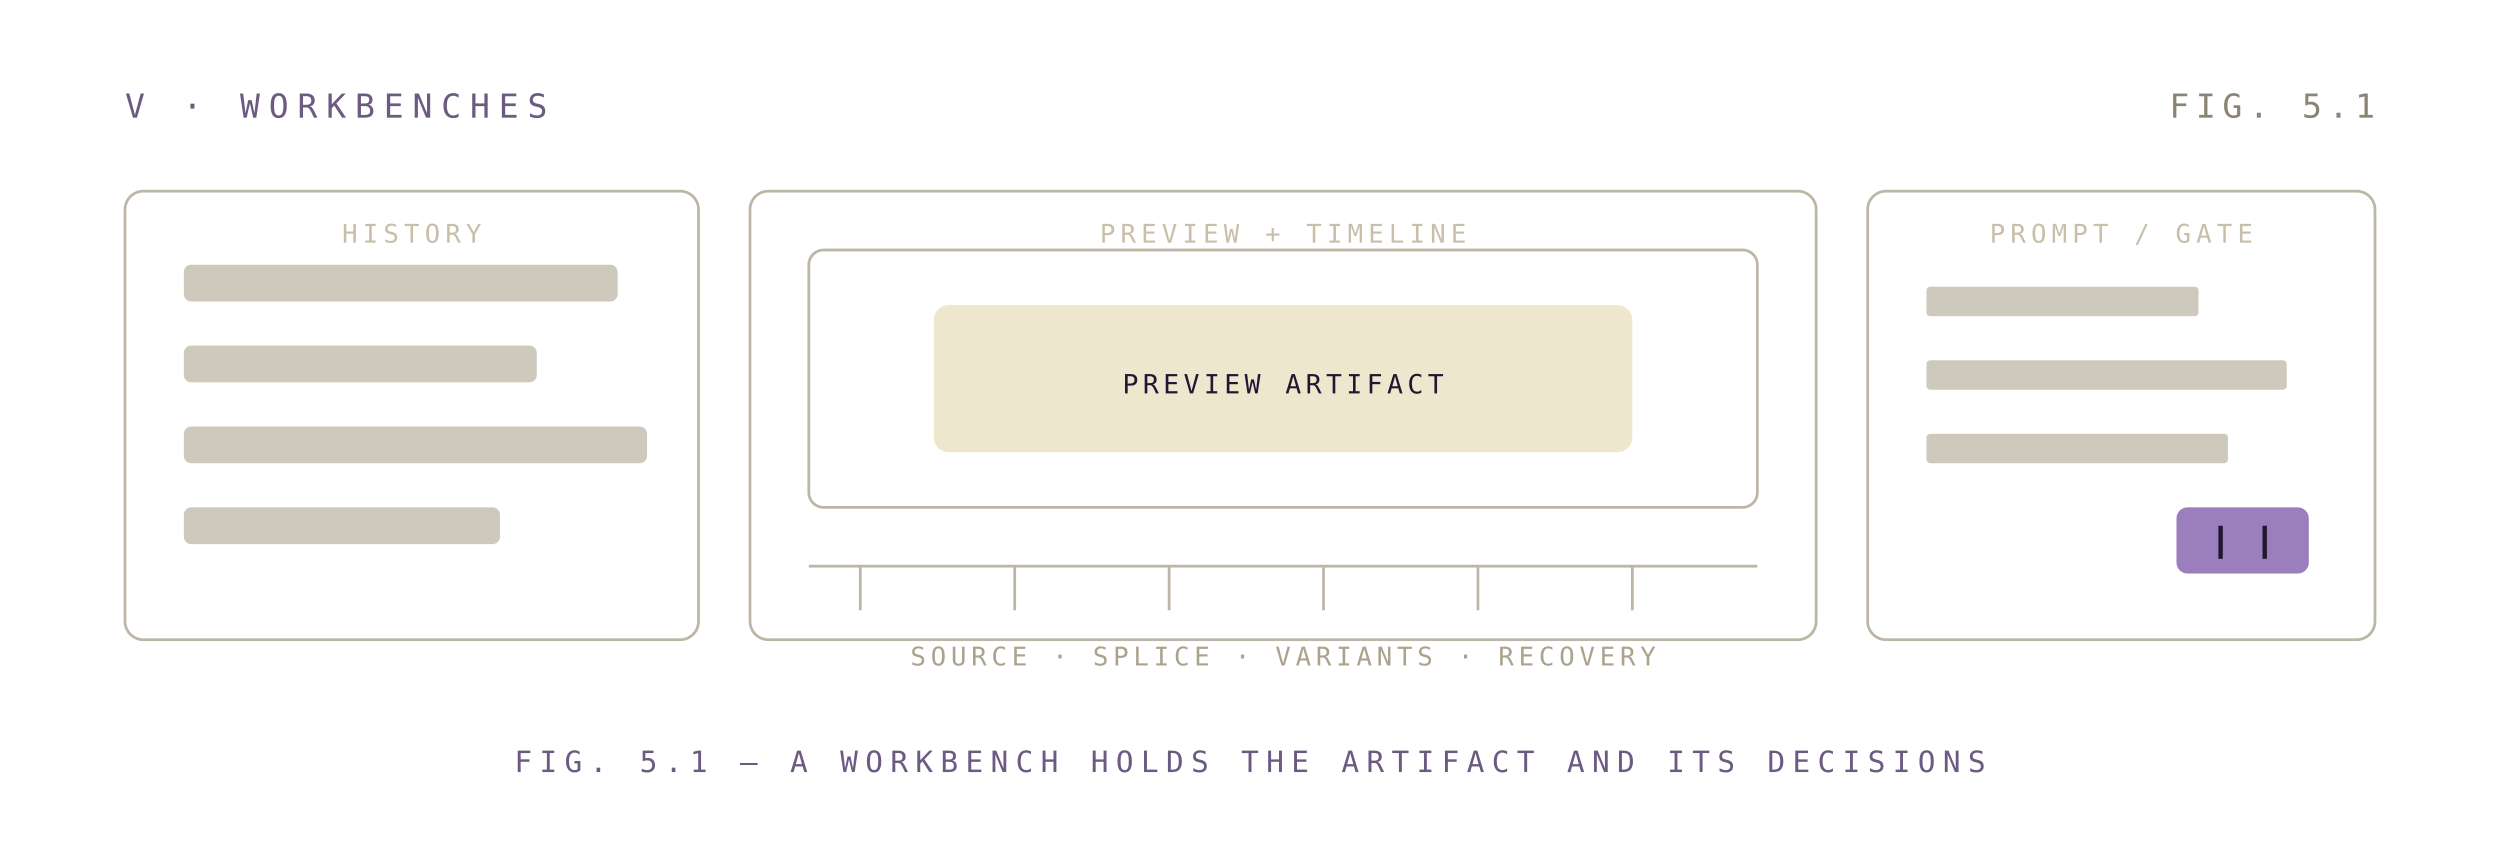
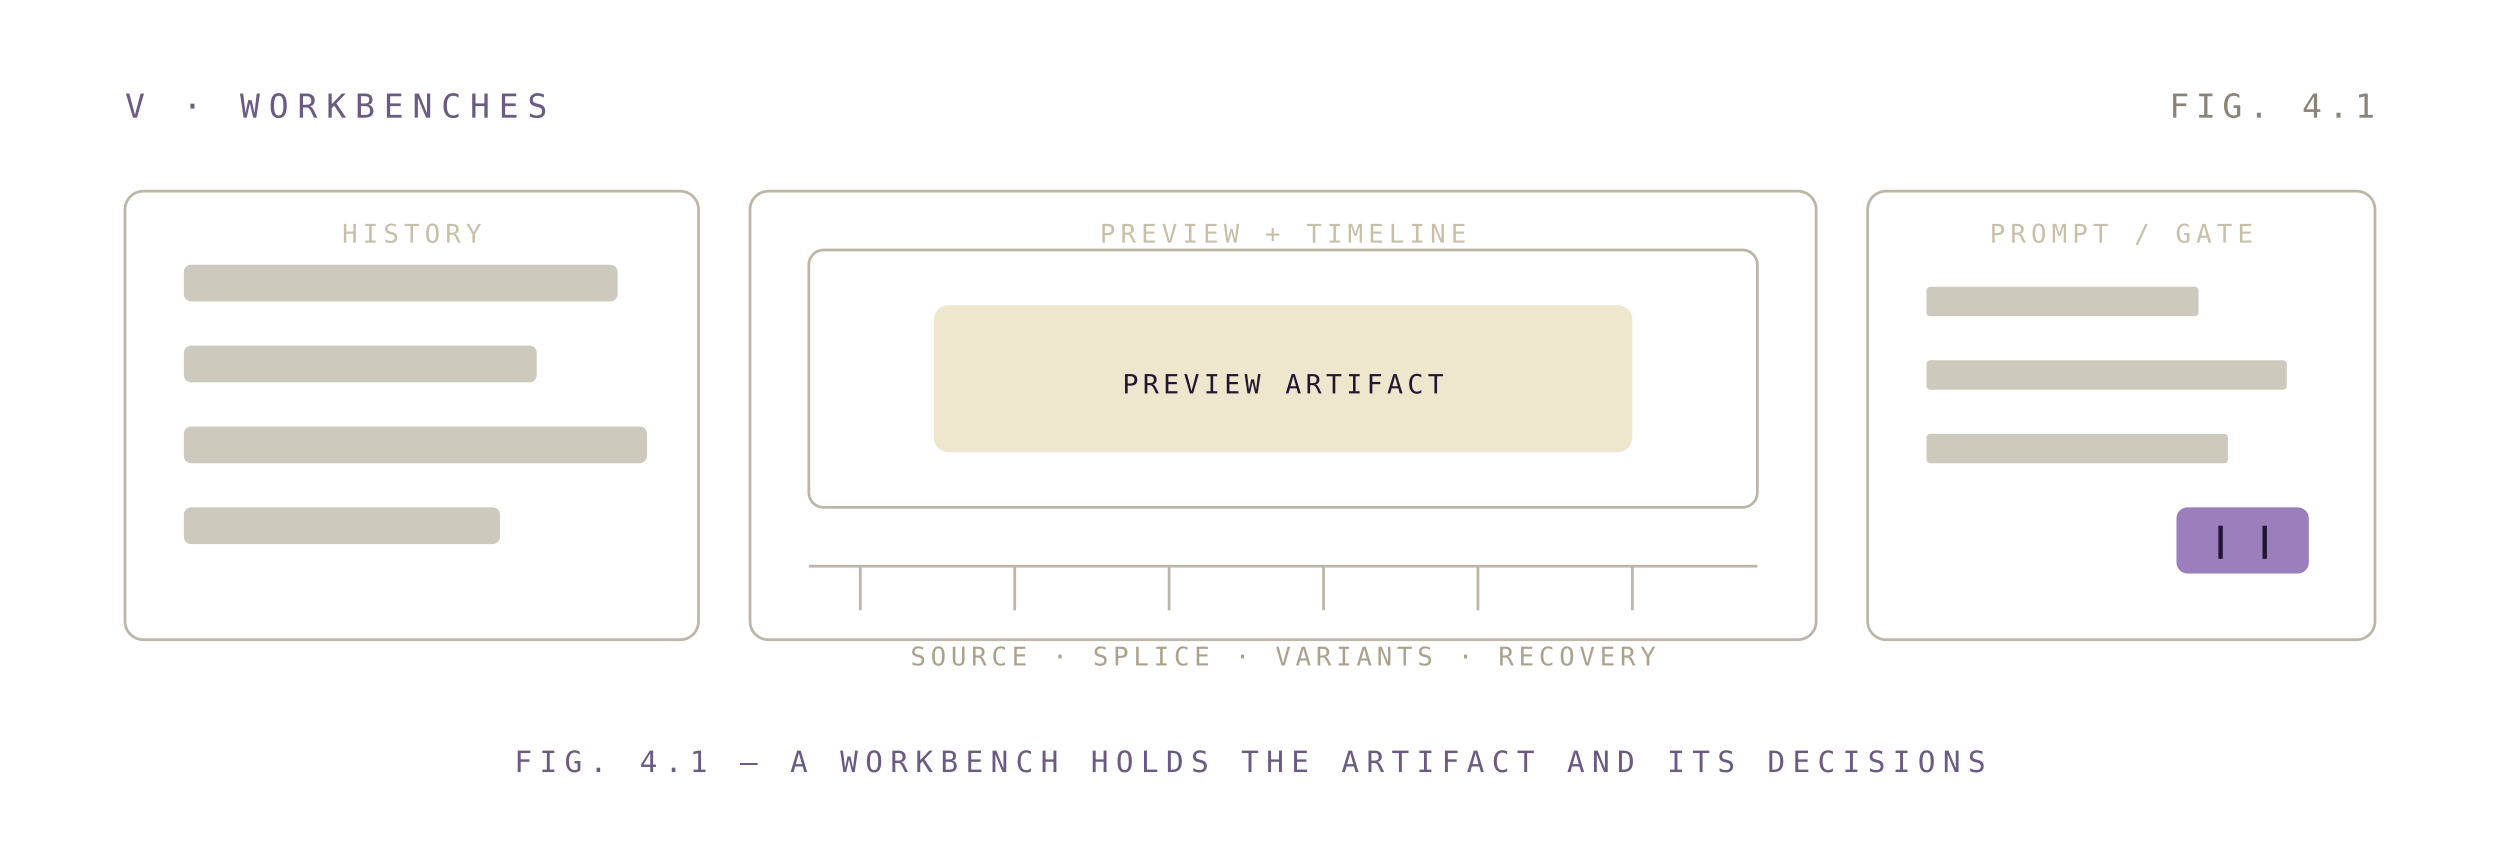
<svg xmlns="http://www.w3.org/2000/svg" width="100%" viewBox="0 0 680 230" role="img" data-figure-system="fieldnotes-v1">
  <style>.m{font-family:'IBM Plex Mono',monospace;}</style>
  <text class="m" x="34" y="32" font-size="9" letter-spacing="2.4" fill="#6b5a82">V · WORKBENCHES</text>
- &gt;<text class="m" x="646" y="32" text-anchor="end" font-size="9" letter-spacing="1.8" fill="#8b8474">FIG. 5.1</text> --&gt;
+ &gt;<text class="m" x="646" y="32" text-anchor="end" font-size="9" letter-spacing="1.8" fill="#8b8474">FIG. 4.1</text> --&gt;
<g fill="none" stroke="#aba28d" stroke-width="0.75" opacity="0.78">
    <rect x="34" y="52" width="156" height="122" rx="5" />
    <rect x="204" y="52" width="290" height="122" rx="5" />
    <rect x="508" y="52" width="138" height="122" rx="5" />
    <rect x="220" y="68" width="258" height="70" rx="4" />
    <path d="M220 154H478" />
    <path d="M234 154V166M276 154V166M318 154V166M360 154V166M402 154V166M444 154V166" />
  </g>
  <g fill="#aba28d" opacity="0.58">
    <rect x="50" y="72" width="118" height="10" rx="2" />
    <rect x="50" y="94" width="96" height="10" rx="2" />
    <rect x="50" y="116" width="126" height="10" rx="2" />
    <rect x="50" y="138" width="86" height="10" rx="2" />
    <rect x="524" y="78" width="74" height="8" rx="1" />
    <rect x="524" y="98" width="98" height="8" rx="1" />
    <rect x="524" y="118" width="82" height="8" rx="1" />
  </g>
  <rect x="254" y="83" width="190" height="40" rx="4" fill="#efe6ce" />
  <text class="m" x="349" y="107" text-anchor="middle" font-size="7.2" letter-spacing="1.2" fill="#221733">PREVIEW ARTIFACT</text>
  <rect x="592" y="138" width="36" height="18" rx="3" fill="#9b7fbc" />
  <path d="M604 143V152M616 143V152" stroke="#221733" stroke-width="1.2" />
  <text class="m" x="112" y="66" text-anchor="middle" font-size="7" letter-spacing="1.4" fill="#c8bfa9">HISTORY</text>
  <text class="m" x="349" y="66" text-anchor="middle" font-size="7" letter-spacing="1.4" fill="#c8bfa9">PREVIEW + TIMELINE</text>
  <text class="m" x="577" y="66" text-anchor="middle" font-size="7" letter-spacing="1.4" fill="#c8bfa9">PROMPT / GATE</text>
  <text class="m" x="349" y="181" text-anchor="middle" font-size="7" letter-spacing="1.3" fill="#aba28d">SOURCE · SPLICE · VARIANTS · RECOVERY</text>
-   <text class="m" x="340" y="210" text-anchor="middle" font-size="8" letter-spacing="2" fill="#6b5a82">FIG. 5.1 — A WORKBENCH HOLDS THE ARTIFACT AND ITS DECISIONS</text>
+   <text class="m" x="340" y="210" text-anchor="middle" font-size="8" letter-spacing="2" fill="#6b5a82">FIG. 4.1 — A WORKBENCH HOLDS THE ARTIFACT AND ITS DECISIONS</text>
</svg>
